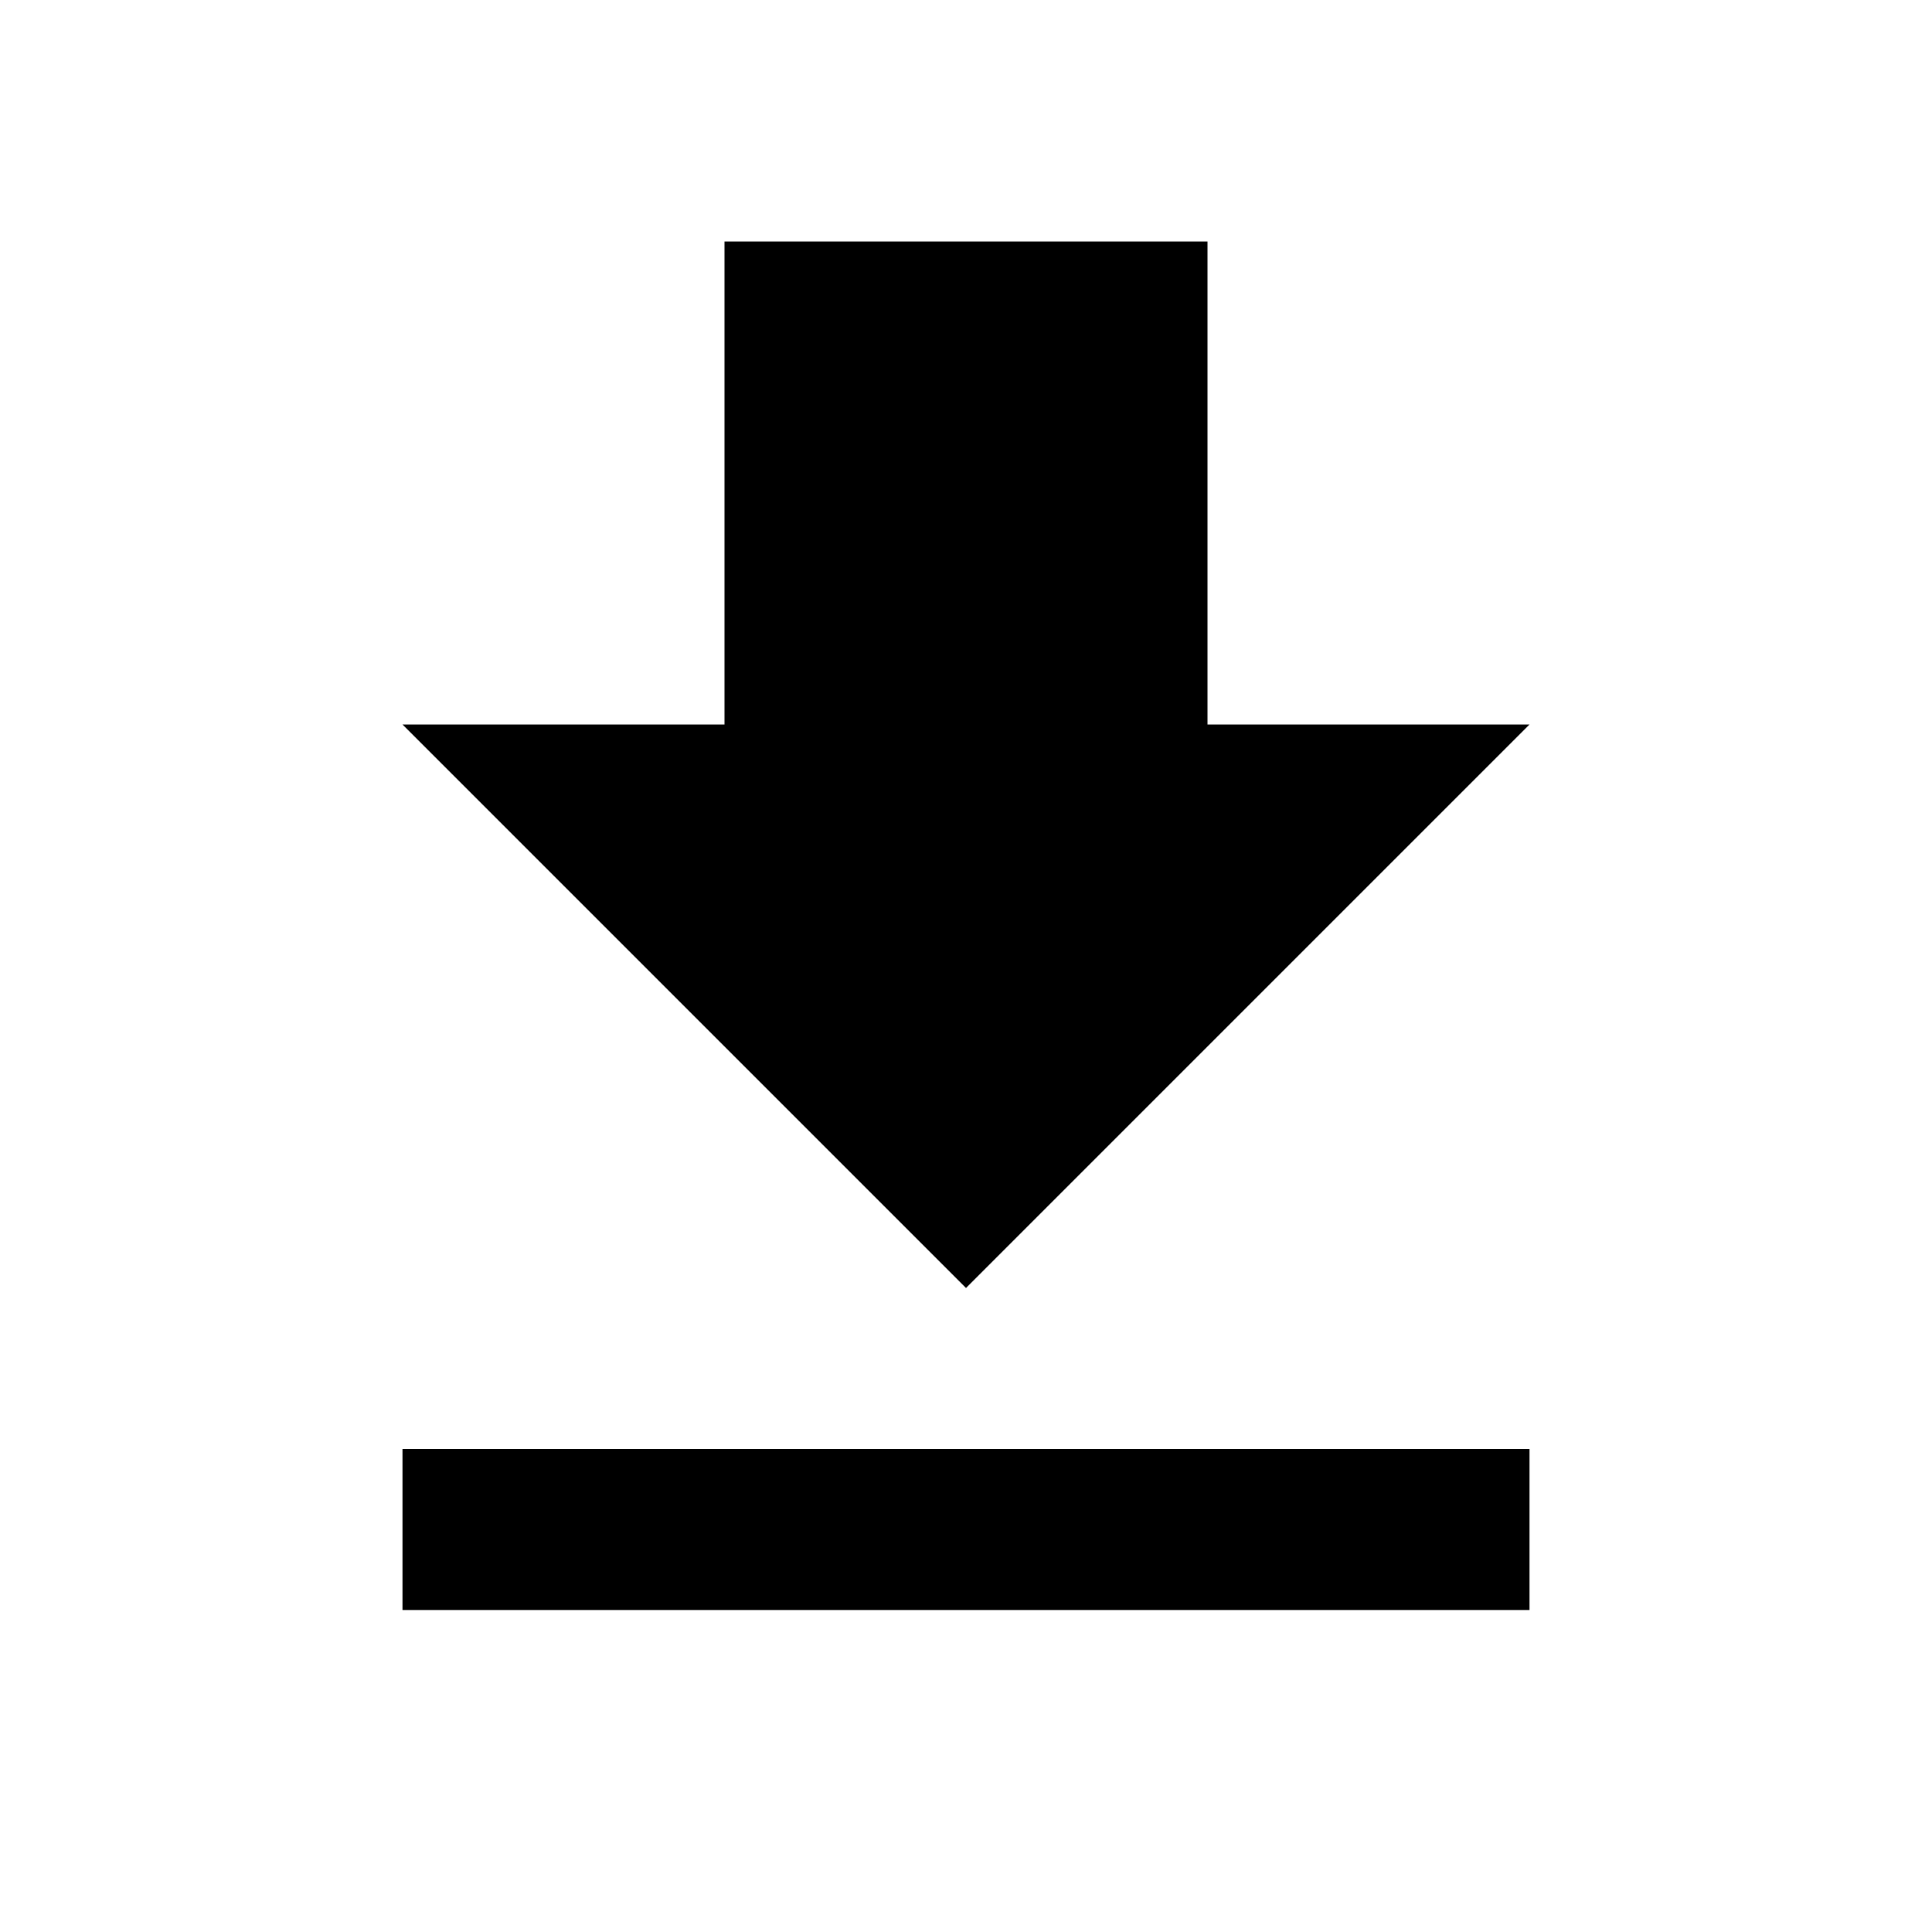
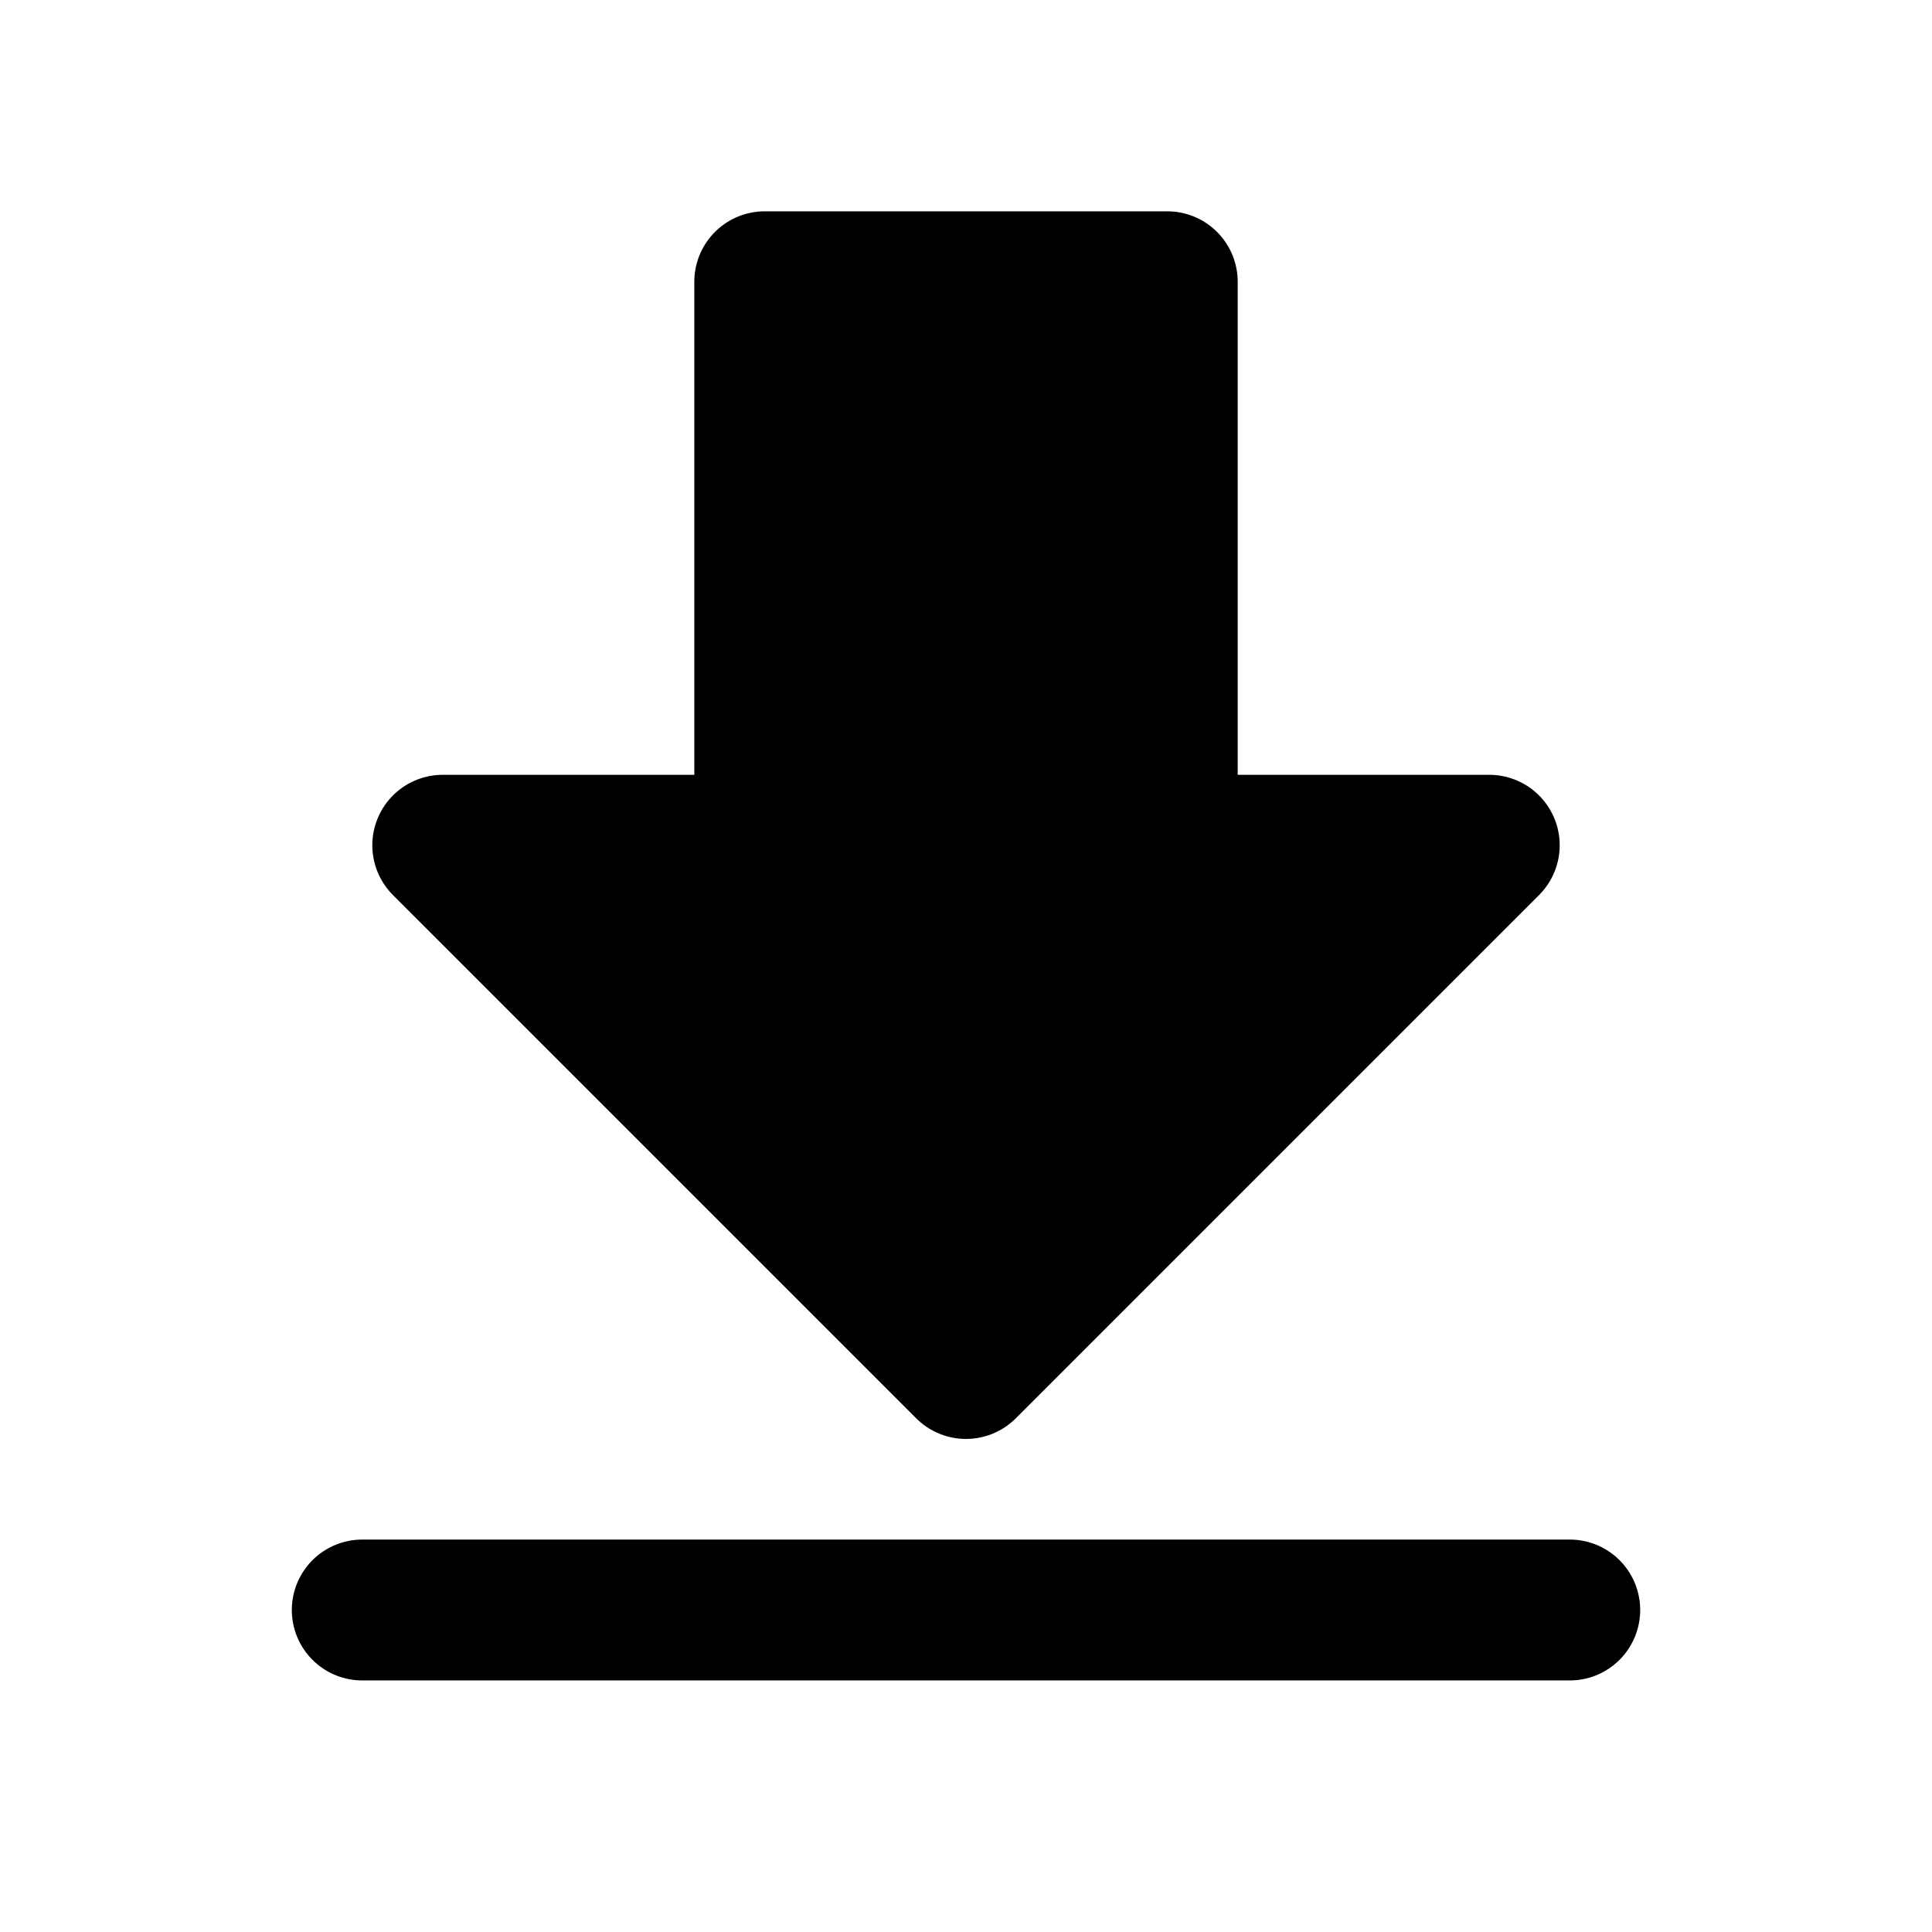
- <svg xmlns="http://www.w3.org/2000/svg" viewBox="0 0 24 24">
-   <path fill="currentColor" stroke="none" d="M5 20h14v-2H5v2zM19 9h-4V3H9v6H5l7 7 7-7z" />
+ <svg xmlns="http://www.w3.org/2000/svg" viewBox="0 0 24 24" fill="currentColor" stroke="currentColor" stroke-width="1.75" stroke-linejoin="round">
+   <path d="M9.5 3.5h5v7h4L12 17 5.5 10.5h4Z" />
+   <path d="M4.5 20h15" stroke-linecap="round" />
</svg>
